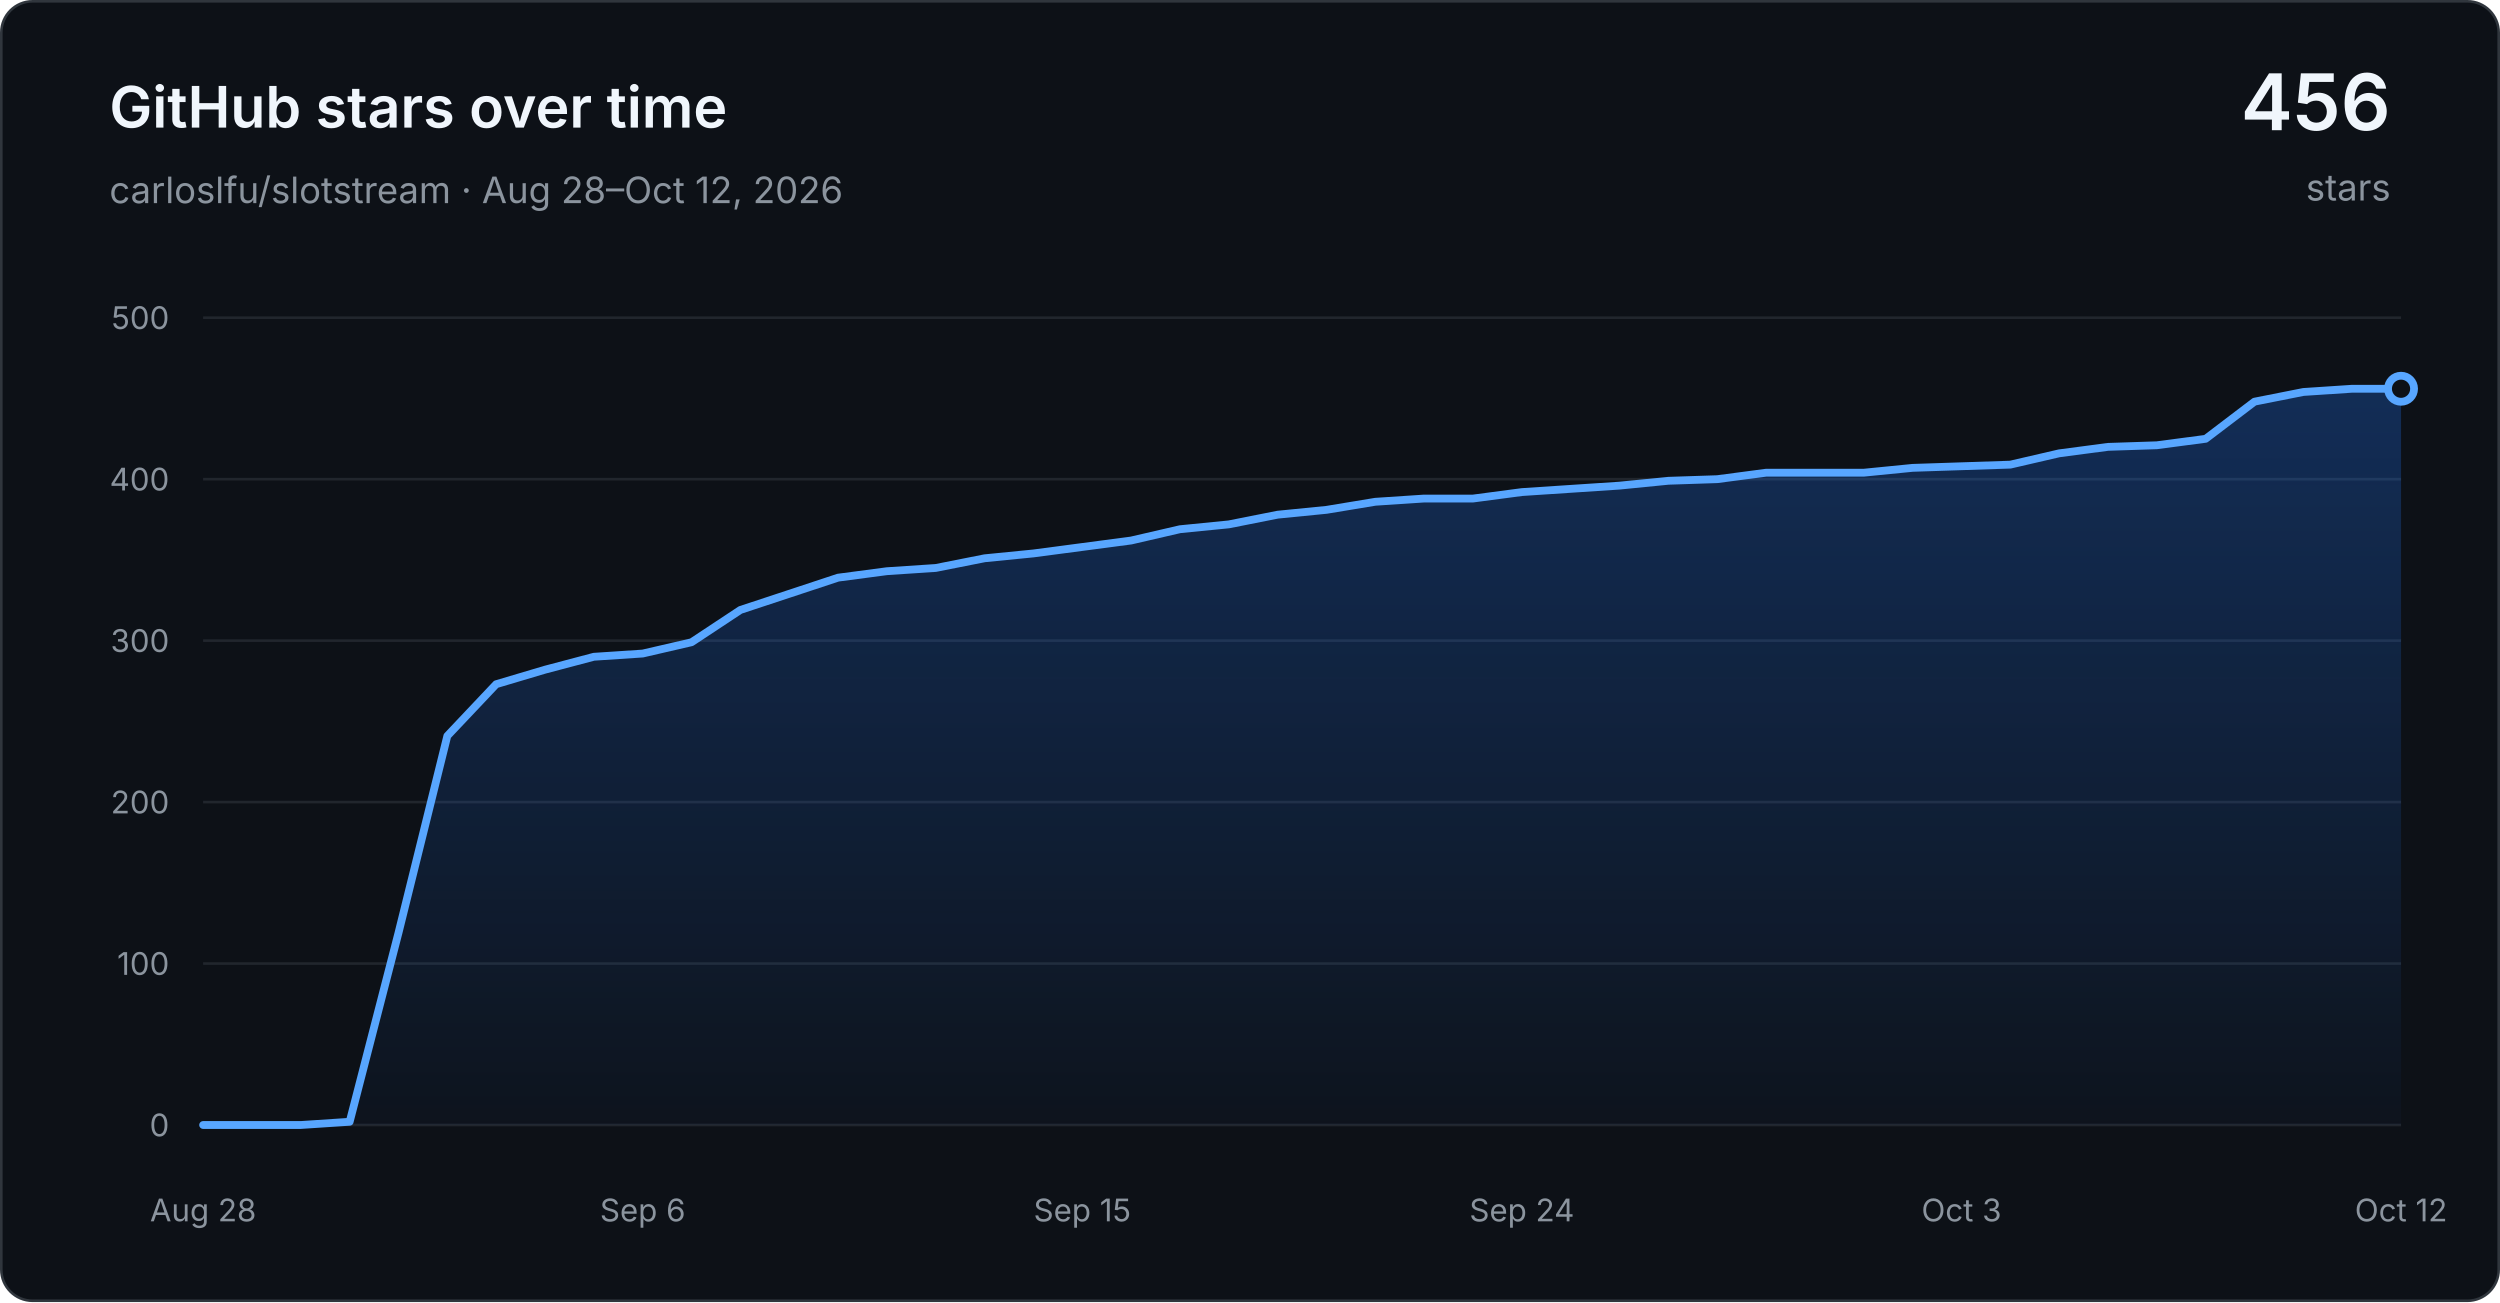
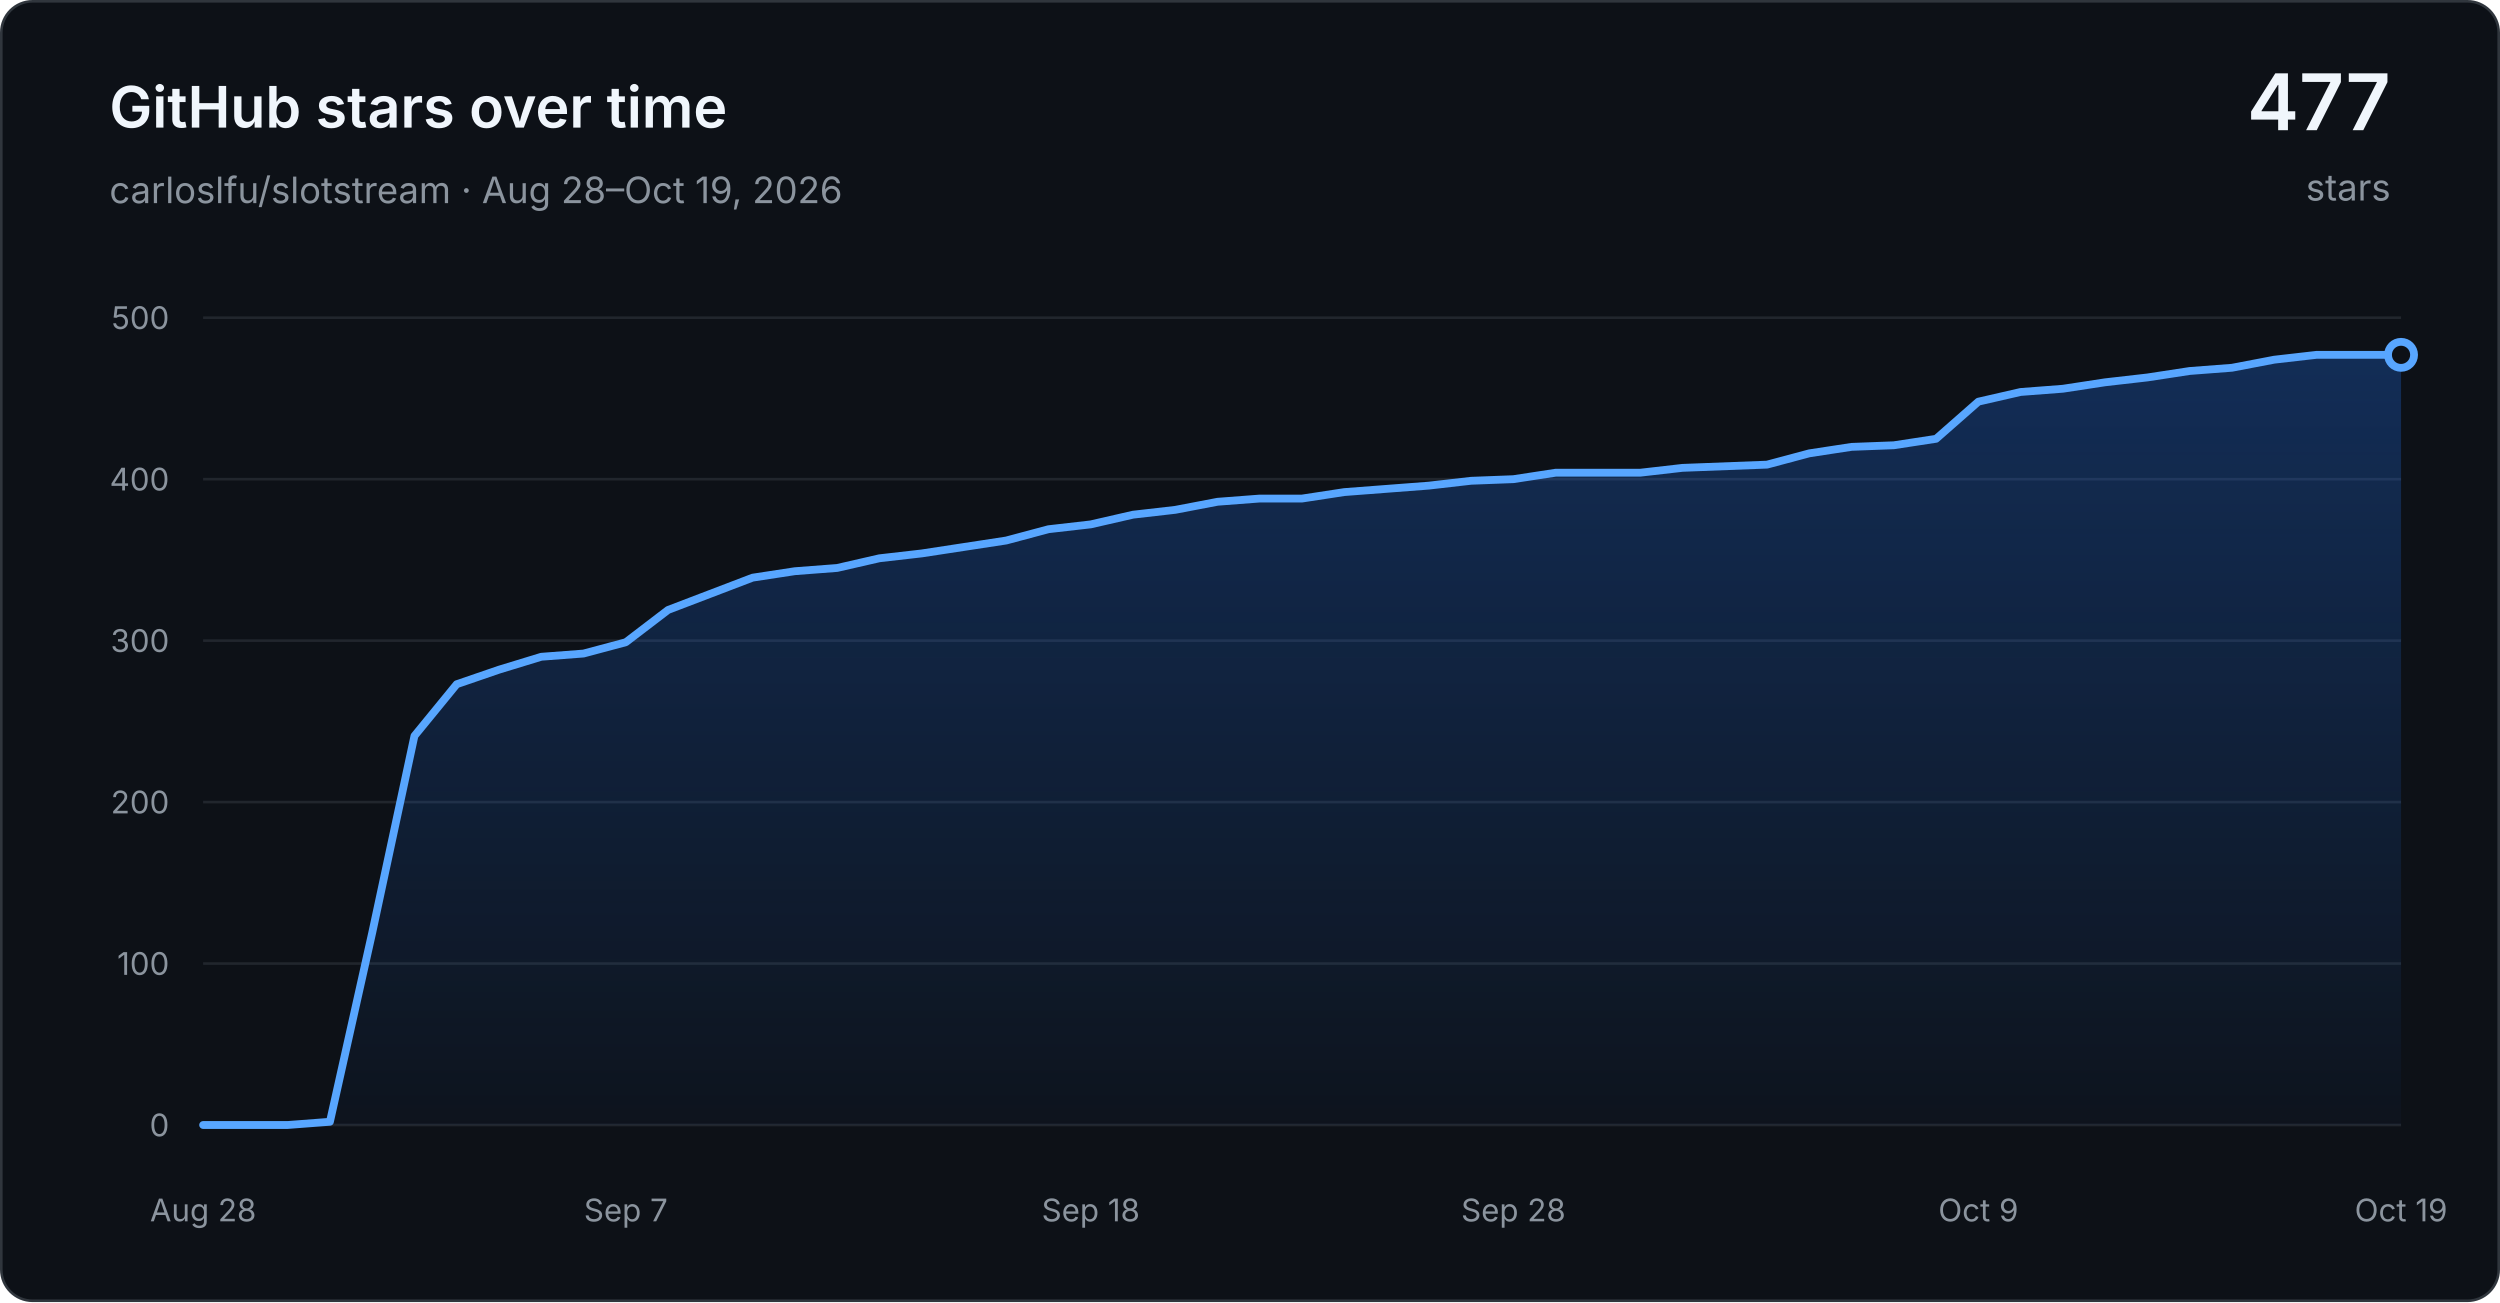
<svg xmlns="http://www.w3.org/2000/svg" width="960" height="500" viewBox="0 0 960 500" role="img" aria-labelledby="title desc">
  <defs>
    <linearGradient id="area" x1="0" y1="0" x2="0" y2="1">
      <stop offset="0" stop-color="#1f6feb" stop-opacity="0.30" />
      <stop offset="1" stop-color="#1f6feb" stop-opacity="0.03" />
    </linearGradient>
  </defs>
  <rect x="0.5" y="0.5" width="959" height="499" rx="12" fill="#0d1117" stroke="#30363d" />
  <g font-family="-apple-system, BlinkMacSystemFont, Segoe UI, sans-serif">
    <text x="42" y="49" fill="#f0f6fc" font-size="22" font-weight="600">GitHub stars over time</text>
-     <text x="42" y="78" fill="#8b949e" font-size="14">carloslfu/slotstream · Aug 28–Oct 12, 2026</text>
-     <text x="918" y="50" text-anchor="end" fill="#f0f6fc" font-size="30" font-weight="600">456</text>
+     <text x="42" y="78" fill="#8b949e" font-size="14">carloslfu/slotstream · Aug 28–Oct 19, 2026</text>
+     <text x="918" y="50" text-anchor="end" fill="#f0f6fc" font-size="30" font-weight="600">477</text>
    <text x="918" y="77" text-anchor="end" fill="#8b949e" font-size="14">stars</text>
    <line x1="78" y1="432.00" x2="922" y2="432.00" stroke="#21262d" stroke-width="1" />
    <text x="65" y="432.00" text-anchor="end" dominant-baseline="middle" fill="#8b949e" font-size="12">0</text>
    <line x1="78" y1="370.00" x2="922" y2="370.00" stroke="#21262d" stroke-width="1" />
    <text x="65" y="370.00" text-anchor="end" dominant-baseline="middle" fill="#8b949e" font-size="12">100</text>
    <line x1="78" y1="308.00" x2="922" y2="308.00" stroke="#21262d" stroke-width="1" />
    <text x="65" y="308.00" text-anchor="end" dominant-baseline="middle" fill="#8b949e" font-size="12">200</text>
    <line x1="78" y1="246.00" x2="922" y2="246.00" stroke="#21262d" stroke-width="1" />
    <text x="65" y="246.00" text-anchor="end" dominant-baseline="middle" fill="#8b949e" font-size="12">300</text>
    <line x1="78" y1="184.00" x2="922" y2="184.00" stroke="#21262d" stroke-width="1" />
    <text x="65" y="184.00" text-anchor="end" dominant-baseline="middle" fill="#8b949e" font-size="12">400</text>
    <line x1="78" y1="122.00" x2="922" y2="122.00" stroke="#21262d" stroke-width="1" />
    <text x="65" y="122.00" text-anchor="end" dominant-baseline="middle" fill="#8b949e" font-size="12">500</text>
    <text x="78.00" y="469" text-anchor="middle" fill="#8b949e" font-size="12">Aug 28</text>
-     <text x="246.80" y="469" text-anchor="middle" fill="#8b949e" font-size="12">Sep 6</text>
-     <text x="415.60" y="469" text-anchor="middle" fill="#8b949e" font-size="12">Sep 15</text>
-     <text x="584.40" y="469" text-anchor="middle" fill="#8b949e" font-size="12">Sep 24</text>
-     <text x="753.20" y="469" text-anchor="middle" fill="#8b949e" font-size="12">Oct 3</text>
-     <text x="922.00" y="469" text-anchor="middle" fill="#8b949e" font-size="12">Oct 12</text>
-     <path d="M 78.00 432.00 L 96.76 432.00 L 115.51 432.00 L 134.27 430.76 L 153.02 358.22 L 171.78 282.58 L 190.53 262.74 L 209.29 257.16 L 228.04 252.20 L 246.80 250.96 L 265.56 246.62 L 284.31 234.22 L 303.07 228.02 L 321.82 221.82 L 340.58 219.34 L 359.33 218.10 L 378.09 214.38 L 396.84 212.52 L 415.60 210.04 L 434.36 207.56 L 453.11 203.22 L 471.87 201.36 L 490.62 197.64 L 509.38 195.78 L 528.13 192.68 L 546.89 191.44 L 565.64 191.44 L 584.40 188.96 L 603.16 187.72 L 621.91 186.48 L 640.67 184.62 L 659.42 184.00 L 678.18 181.52 L 696.93 181.52 L 715.69 181.52 L 734.44 179.66 L 753.20 179.04 L 771.96 178.42 L 790.71 174.08 L 809.47 171.60 L 828.22 170.98 L 846.98 168.50 L 865.73 154.24 L 884.49 150.52 L 903.24 149.28 L 922.00 149.28 L 922.00 432.00 L 78.00 432.00 Z" fill="url(#area)" />
-     <path d="M 78.00 432.00 L 96.76 432.00 L 115.51 432.00 L 134.27 430.76 L 153.02 358.22 L 171.78 282.58 L 190.53 262.74 L 209.29 257.16 L 228.04 252.20 L 246.80 250.96 L 265.56 246.62 L 284.31 234.22 L 303.07 228.02 L 321.82 221.82 L 340.58 219.34 L 359.33 218.10 L 378.09 214.38 L 396.84 212.52 L 415.60 210.04 L 434.36 207.56 L 453.11 203.22 L 471.87 201.36 L 490.62 197.64 L 509.38 195.78 L 528.13 192.68 L 546.89 191.44 L 565.64 191.44 L 584.40 188.96 L 603.16 187.72 L 621.91 186.48 L 640.67 184.62 L 659.42 184.00 L 678.18 181.52 L 696.93 181.52 L 715.69 181.52 L 734.44 179.66 L 753.20 179.04 L 771.96 178.42 L 790.71 174.08 L 809.47 171.60 L 828.22 170.98 L 846.98 168.50 L 865.73 154.24 L 884.49 150.52 L 903.24 149.28 L 922.00 149.28" fill="none" stroke="#58a6ff" stroke-width="3" stroke-linecap="round" stroke-linejoin="round" />
-     <circle cx="922.00" cy="149.28" r="5" fill="#0d1117" stroke="#58a6ff" stroke-width="3" />
+     <text x="240.31" y="469" text-anchor="middle" fill="#8b949e" font-size="12">Sep 7</text>
+     <text x="418.85" y="469" text-anchor="middle" fill="#8b949e" font-size="12">Sep 18</text>
+     <text x="581.15" y="469" text-anchor="middle" fill="#8b949e" font-size="12">Sep 28</text>
+     <text x="759.69" y="469" text-anchor="middle" fill="#8b949e" font-size="12">Oct 9</text>
+     <text x="922.00" y="469" text-anchor="middle" fill="#8b949e" font-size="12">Oct 19</text>
+     <path d="M 78.00 432.00 L 94.23 432.00 L 110.46 432.00 L 126.69 430.76 L 142.92 358.22 L 159.15 282.58 L 175.38 262.74 L 191.62 257.16 L 207.85 252.20 L 224.08 250.96 L 240.31 246.62 L 256.54 234.22 L 272.77 228.02 L 289.00 221.82 L 305.23 219.34 L 321.46 218.10 L 337.69 214.38 L 353.92 212.52 L 370.15 210.04 L 386.38 207.56 L 402.62 203.22 L 418.85 201.36 L 435.08 197.64 L 451.31 195.78 L 467.54 192.68 L 483.77 191.44 L 500.00 191.44 L 516.23 188.96 L 532.46 187.72 L 548.69 186.48 L 564.92 184.62 L 581.15 184.00 L 597.38 181.52 L 613.62 181.52 L 629.85 181.52 L 646.08 179.66 L 662.31 179.04 L 678.54 178.42 L 694.77 174.08 L 711.00 171.60 L 727.23 170.98 L 743.46 168.50 L 759.69 154.24 L 775.92 150.52 L 792.15 149.28 L 808.38 146.80 L 824.62 144.94 L 840.85 142.46 L 857.08 141.22 L 873.31 138.12 L 889.54 136.26 L 905.77 136.26 L 922.00 136.26 L 922.00 432.00 L 78.00 432.00 Z" fill="url(#area)" />
+     <path d="M 78.00 432.00 L 94.23 432.00 L 110.46 432.00 L 126.69 430.76 L 142.92 358.22 L 159.15 282.58 L 175.38 262.74 L 191.62 257.16 L 207.85 252.20 L 224.08 250.96 L 240.31 246.62 L 256.54 234.22 L 272.77 228.02 L 289.00 221.82 L 305.23 219.34 L 321.46 218.10 L 337.69 214.38 L 353.92 212.52 L 370.15 210.04 L 386.38 207.56 L 402.62 203.22 L 418.85 201.36 L 435.08 197.64 L 451.31 195.78 L 467.54 192.68 L 483.77 191.44 L 500.00 191.44 L 516.23 188.96 L 532.46 187.72 L 548.69 186.48 L 564.92 184.62 L 581.15 184.00 L 597.38 181.52 L 613.62 181.52 L 629.85 181.52 L 646.08 179.66 L 662.31 179.04 L 678.54 178.42 L 694.77 174.08 L 711.00 171.60 L 727.23 170.98 L 743.46 168.50 L 759.69 154.24 L 775.92 150.52 L 792.15 149.28 L 808.38 146.80 L 824.62 144.94 L 840.85 142.46 L 857.08 141.22 L 873.31 138.12 L 889.54 136.26 L 905.77 136.26 L 922.00 136.26" fill="none" stroke="#58a6ff" stroke-width="3" stroke-linecap="round" stroke-linejoin="round" />
+     <circle cx="922.00" cy="136.26" r="5" fill="#0d1117" stroke="#58a6ff" stroke-width="3" />
  </g>
</svg>
